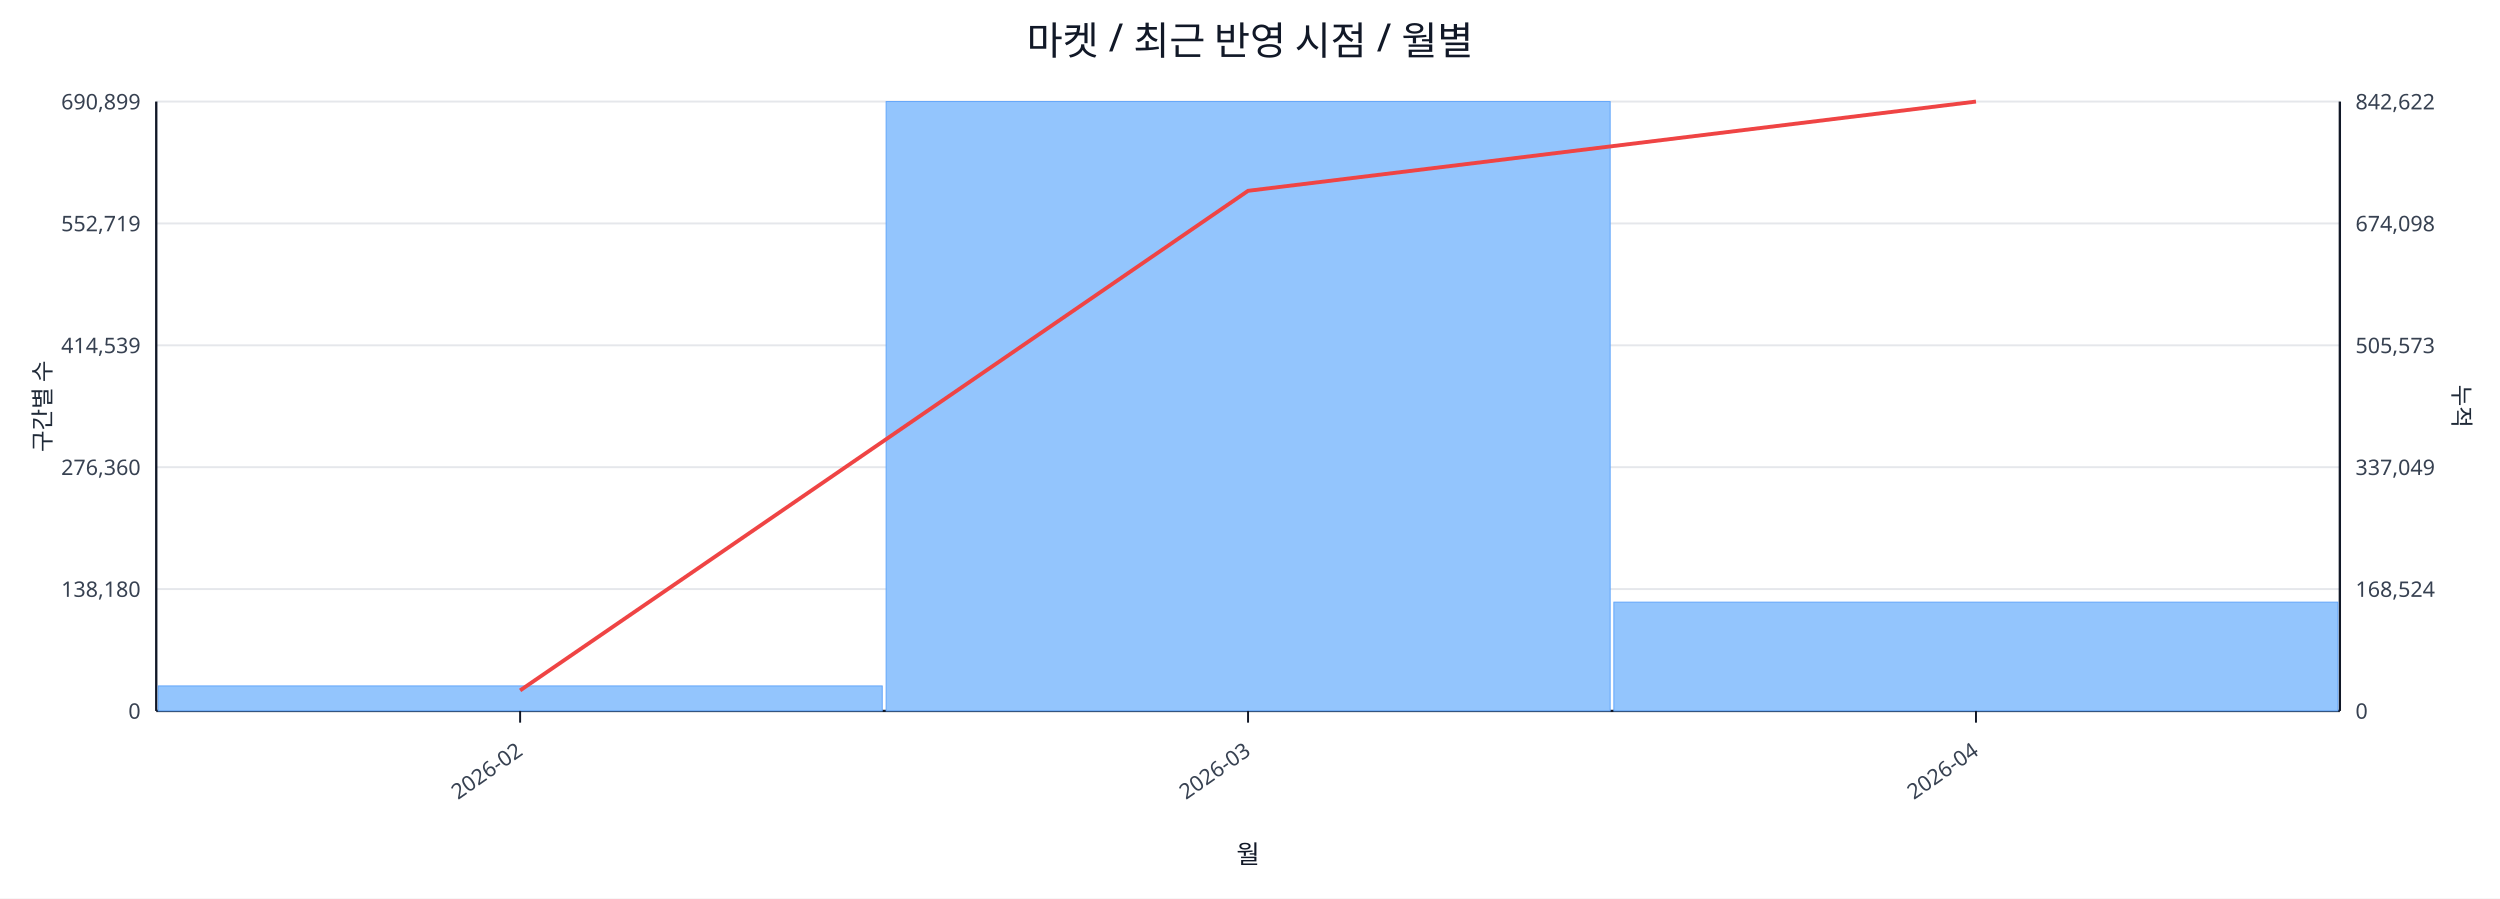
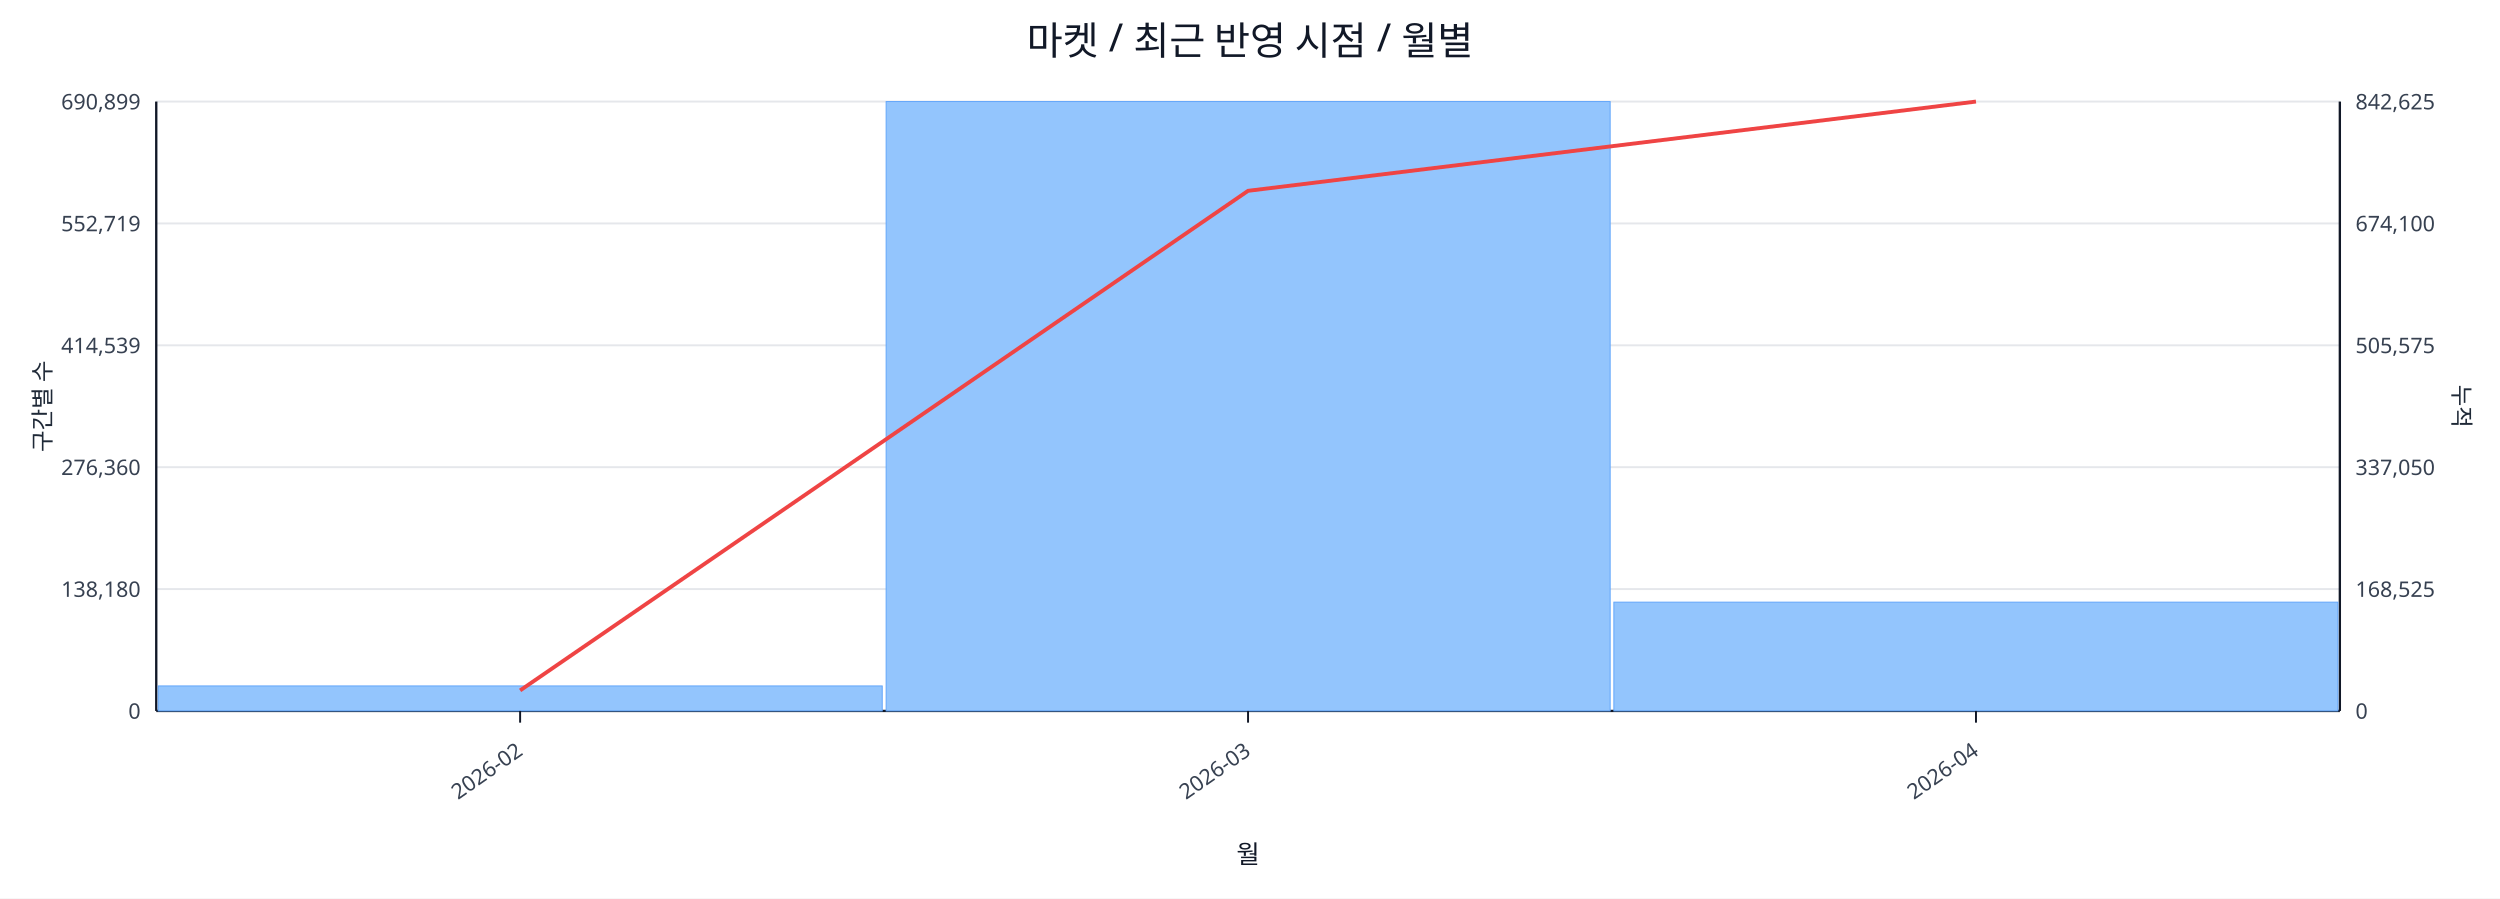
<svg xmlns="http://www.w3.org/2000/svg" width="1280" height="460" viewBox="0 0 1280 460">
  <rect x="0" y="0" width="100%" height="100%" fill="#ffffff" />
  <text x="640.0" y="28" font-size="20" text-anchor="middle" font-family="sans-serif" fill="#111827">마켓 / 최근 반영 시점 / 월별</text>
  <line x1="80.0" y1="52.0" x2="1198.0" y2="52.0" stroke="#e5e7eb" stroke-width="1" />
  <text x="72.0" y="56.0" font-size="11" text-anchor="end" font-family="sans-serif" fill="#374151">690,899</text>
-   <text x="1206.0" y="56.0" font-size="11" text-anchor="start" font-family="sans-serif" fill="#374151">842,622</text>
+   <text x="1206.0" y="56.0" font-size="11" text-anchor="start" font-family="sans-serif" fill="#374151">842,625</text>
  <line x1="80.0" y1="114.4" x2="1198.0" y2="114.4" stroke="#e5e7eb" stroke-width="1" />
  <text x="72.0" y="118.4" font-size="11" text-anchor="end" font-family="sans-serif" fill="#374151">552,719</text>
-   <text x="1206.0" y="118.4" font-size="11" text-anchor="start" font-family="sans-serif" fill="#374151">674,098</text>
+   <text x="1206.0" y="118.4" font-size="11" text-anchor="start" font-family="sans-serif" fill="#374151">674,100</text>
  <line x1="80.0" y1="176.8" x2="1198.0" y2="176.8" stroke="#e5e7eb" stroke-width="1" />
  <text x="72.0" y="180.8" font-size="11" text-anchor="end" font-family="sans-serif" fill="#374151">414,539</text>
-   <text x="1206.0" y="180.8" font-size="11" text-anchor="start" font-family="sans-serif" fill="#374151">505,573</text>
+   <text x="1206.0" y="180.8" font-size="11" text-anchor="start" font-family="sans-serif" fill="#374151">505,575</text>
  <line x1="80.0" y1="239.2" x2="1198.0" y2="239.2" stroke="#e5e7eb" stroke-width="1" />
  <text x="72.0" y="243.2" font-size="11" text-anchor="end" font-family="sans-serif" fill="#374151">276,360</text>
-   <text x="1206.0" y="243.2" font-size="11" text-anchor="start" font-family="sans-serif" fill="#374151">337,049</text>
+   <text x="1206.0" y="243.2" font-size="11" text-anchor="start" font-family="sans-serif" fill="#374151">337,050</text>
  <line x1="80.0" y1="301.6" x2="1198.0" y2="301.6" stroke="#e5e7eb" stroke-width="1" />
  <text x="72.0" y="305.6" font-size="11" text-anchor="end" font-family="sans-serif" fill="#374151">138,180</text>
-   <text x="1206.0" y="305.6" font-size="11" text-anchor="start" font-family="sans-serif" fill="#374151">168,524</text>
+   <text x="1206.0" y="305.6" font-size="11" text-anchor="start" font-family="sans-serif" fill="#374151">168,525</text>
  <line x1="80.0" y1="364.0" x2="1198.0" y2="364.0" stroke="#e5e7eb" stroke-width="1" />
  <text x="72.0" y="368.0" font-size="11" text-anchor="end" font-family="sans-serif" fill="#374151">0</text>
  <text x="1206.0" y="368.0" font-size="11" text-anchor="start" font-family="sans-serif" fill="#374151">0</text>
  <line x1="80.0" y1="364.0" x2="1198.0" y2="364.0" stroke="#111827" stroke-width="1.2" />
  <line x1="80.0" y1="52.0" x2="80.0" y2="364.0" stroke="#111827" stroke-width="1.2" />
  <line x1="1198.0" y1="52.0" x2="1198.0" y2="364.0" stroke="#111827" stroke-width="1.2" />
  <rect x="81.0" y="351.2" width="370.7" height="12.8" fill="#93c5fd" stroke="#60a5fa" stroke-width="0.5" />
  <rect x="453.7" y="52.0" width="370.7" height="312.0" fill="#93c5fd" stroke="#60a5fa" stroke-width="0.5" />
  <rect x="826.3" y="308.3" width="370.7" height="55.7" fill="#93c5fd" stroke="#60a5fa" stroke-width="0.5" />
  <polyline fill="none" stroke="#ef4444" stroke-width="2" points="266.3,353.5 639.0,97.7 1011.7,52.0" />
  <line x1="266.3" y1="364.0" x2="266.3" y2="370.0" stroke="#111827" stroke-width="1" />
  <text x="268.3" y="386.0" font-size="11" text-anchor="end" transform="rotate(-35 268.3 386.0)" font-family="sans-serif" fill="#374151">2026-02</text>
  <line x1="639.0" y1="364.0" x2="639.0" y2="370.0" stroke="#111827" stroke-width="1" />
  <text x="641.0" y="386.0" font-size="11" text-anchor="end" transform="rotate(-35 641.0 386.0)" font-family="sans-serif" fill="#374151">2026-03</text>
  <line x1="1011.7" y1="364.0" x2="1011.7" y2="370.0" stroke="#111827" stroke-width="1" />
  <text x="1013.7" y="386.0" font-size="11" text-anchor="end" transform="rotate(-35 1013.7 386.0)" font-family="sans-serif" fill="#374151">2026-04</text>
  <text x="26" y="208.0" font-size="12" transform="rotate(-90 26 208.0)" text-anchor="middle" font-family="sans-serif" fill="#1f2937">구간별 수</text>
  <text x="1256.0" y="208.0" font-size="12" transform="rotate(90 1256.0 208.0)" text-anchor="middle" font-family="sans-serif" fill="#1f2937">누적</text>
  <text x="639.0" y="442.0" font-size="13" text-anchor="middle" font-family="sans-serif" fill="#111827">월</text>
</svg>
